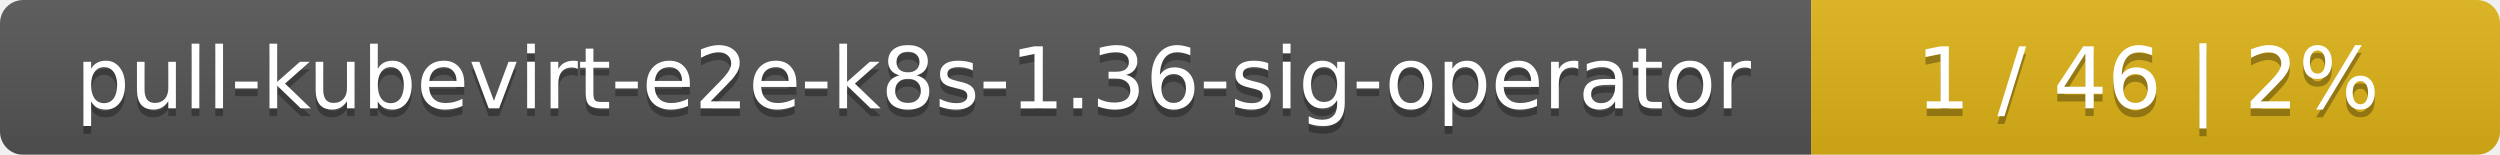
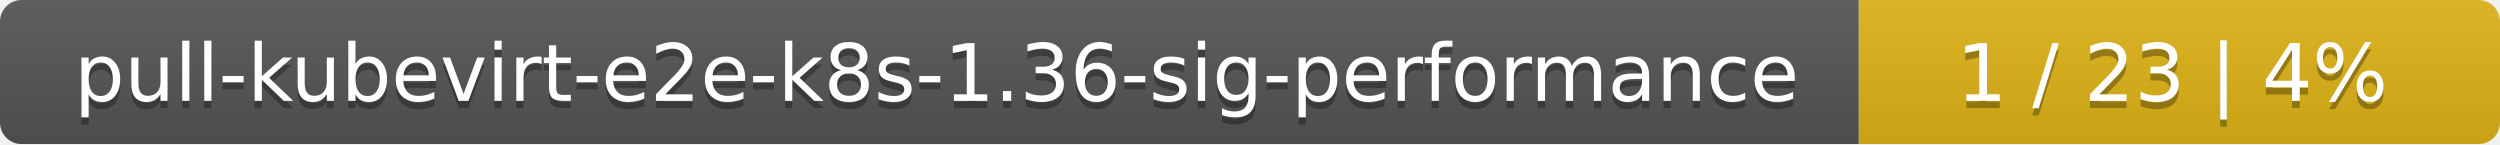
- <svg xmlns="http://www.w3.org/2000/svg" width="323" height="20">
+ <svg xmlns="http://www.w3.org/2000/svg" width="347" height="20">
  <linearGradient id="smooth" x2="0" y2="100%">
    <stop offset="0" stop-color="#bbb" stop-opacity=".1" />
    <stop offset="1" stop-opacity=".1" />
  </linearGradient>
  <mask id="round">
-     <rect width="323" height="20" rx="3" fill="#fff" />
+     <rect width="347" height="20" rx="3" fill="#fff" />
  </mask>
  <g mask="url(#round)">
-     <rect width="234" height="20" fill="#555" />
-     <rect x="234" width="89" height="20" fill="#dfb317" />
-     <rect width="323" height="20" fill="url(#smooth)" />
+     <rect width="258" height="20" fill="#555" />
+     <rect x="258" width="89" height="20" fill="#dfb317" />
+     <rect width="347" height="20" fill="url(#smooth)" />
  </g>
  <g fill="#fff" text-anchor="middle" font-family="DejaVu Sans,Verdana,Geneva,sans-serif" font-size="11">
-     <text x="118" y="15" fill="#010101" fill-opacity=".3">pull-kubevirt-e2e-k8s-1.36-sig-operator</text>
-     <text x="118" y="14">pull-kubevirt-e2e-k8s-1.36-sig-operator</text>
-     <text x="277.5" y="15" fill="#010101" fill-opacity=".3">1 / 46    |    2%</text>
-     <text x="277.5" y="14">1 / 46    |    2%</text>
+     <text x="130" y="15" fill="#010101" fill-opacity=".3">pull-kubevirt-e2e-k8s-1.36-sig-performance</text>
+     <text x="130" y="14">pull-kubevirt-e2e-k8s-1.36-sig-performance</text>
+     <text x="301.5" y="15" fill="#010101" fill-opacity=".3">1 / 23    |    4%</text>
+     <text x="301.5" y="14">1 / 23    |    4%</text>
  </g>
</svg>
